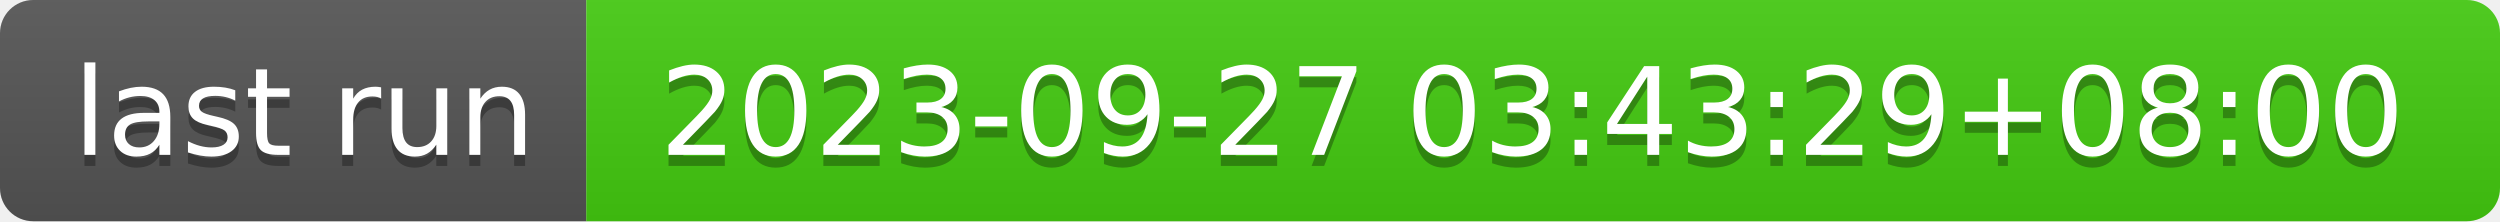
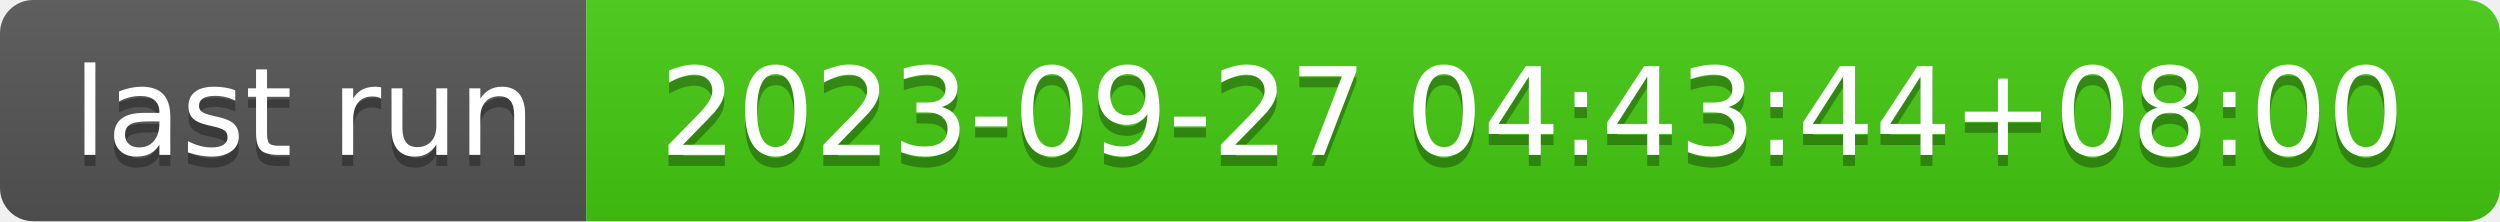
- <svg xmlns="http://www.w3.org/2000/svg" width="226" height="20" role="img" aria-label="last run: 2023-09-27 03:43:29+08:00">
+ <svg xmlns="http://www.w3.org/2000/svg" width="226" height="20" role="img" aria-label="last run: 2023-09-27 04:43:44+08:00">
  <linearGradient id="s" x2="0" y2="100%">
    <stop offset="0" stop-color="#bbb" stop-opacity=".1" />
    <stop offset="1" stop-opacity=".1" />
  </linearGradient>
  <clipPath id="r">
    <rect width="226" height="20" rx="3" fill="#fff" />
  </clipPath>
  <g clip-path="url(#r)">
    <rect width="53" height="20" fill="#555" />
    <rect x="53" width="173" height="20" fill="#4c1" />
    <rect width="226" height="20" fill="url(#s)" />
  </g>
  <g fill="#fff" text-anchor="middle" font-family="Verdana,Geneva,DejaVu Sans,sans-serif" text-rendering="geometricPrecision" font-size="110">
    <text aria-hidden="true" x="275" y="150" fill="#010101" fill-opacity=".3" transform="scale(.1)" textLength="430">last run</text>
    <text x="275" y="140" transform="scale(.1)" fill="#fff" textLength="430">last run</text>
-     <text aria-hidden="true" x="1385" y="150" fill="#010101" fill-opacity=".3" transform="scale(.1)" textLength="1630">2023-09-27 03:43:29+08:00</text>
-     <text x="1385" y="140" transform="scale(.1)" fill="#fff" textLength="1630">2023-09-27 03:43:29+08:00</text>
+     <text aria-hidden="true" x="1385" y="150" fill="#010101" fill-opacity=".3" transform="scale(.1)" textLength="1630">2023-09-27 04:43:44+08:00</text>
+     <text x="1385" y="140" transform="scale(.1)" fill="#fff" textLength="1630">2023-09-27 04:43:44+08:00</text>
  </g>
</svg>
